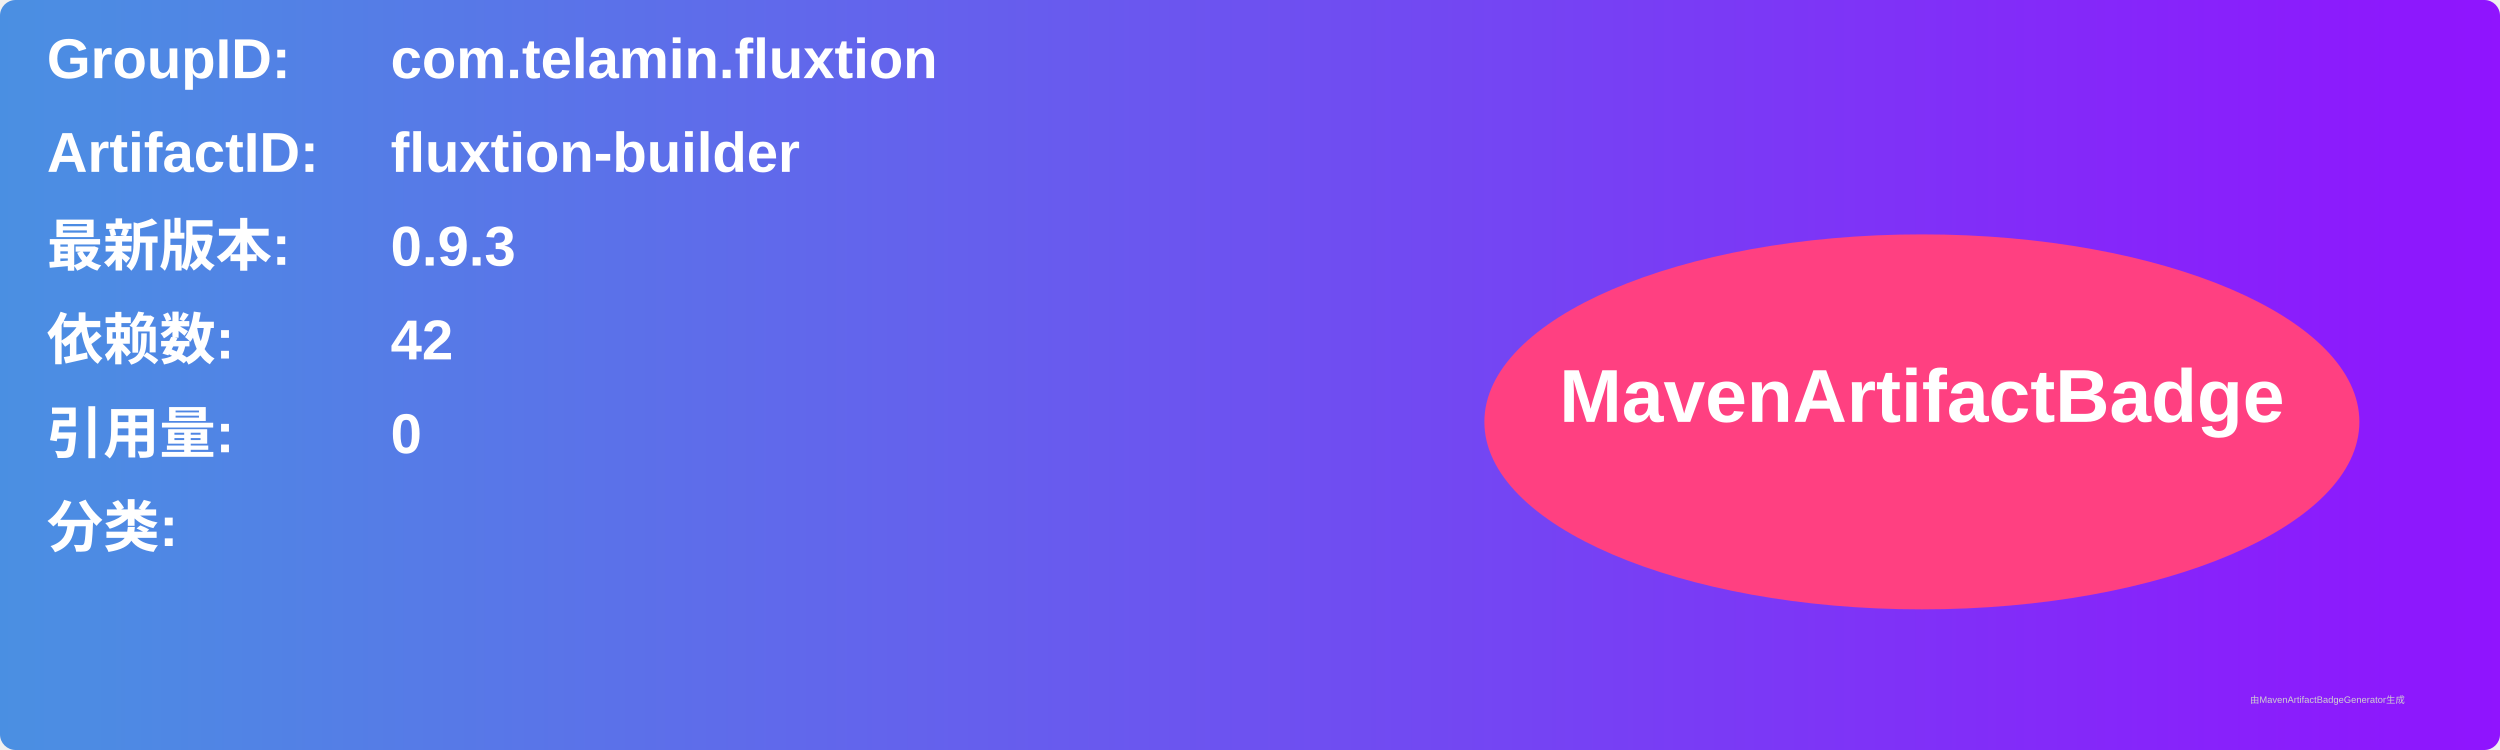
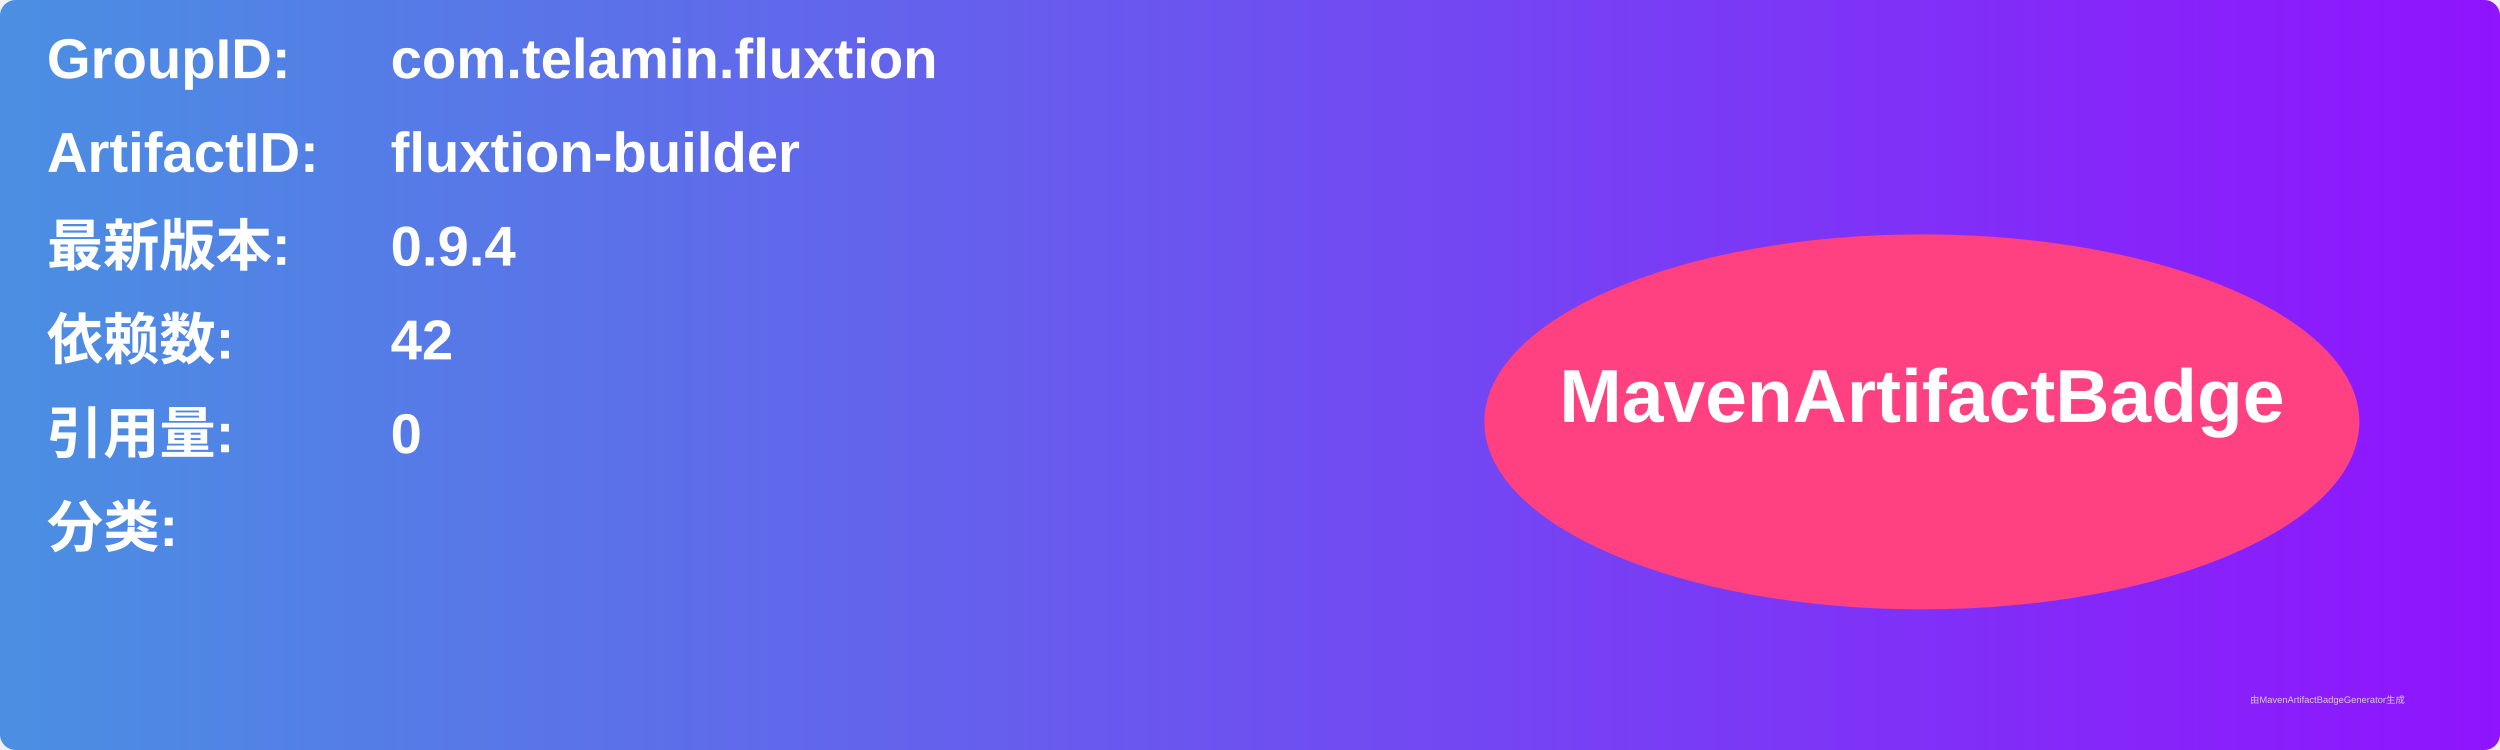
<svg xmlns="http://www.w3.org/2000/svg" width="800" height="240" viewBox="0 0 800 240">
  <linearGradient id="grad" x1="0%" y1="0%" x2="100%" y2="0%">
    <stop offset="0%" stop-color="#4a90e2" />
    <stop offset="100%" stop-color="#9013fe" />
  </linearGradient>
  <rect width="100%" height="100%" rx="5" ry="5" fill="url(#grad)" />
  <g transform="translate(15, 15)">
    <text x="0" y="10" font-family="Arial" font-size="18" fill="white" font-weight="bold" width="260">GroupID:</text>
    <text x="110" y="10" font-family="Arial" font-size="18" fill="white" font-weight="bold" width="460">com.telamin.fluxtion</text>
    <text x="0" y="40" font-family="Arial" font-size="18" fill="white" font-weight="bold" width="260">ArtifactID:</text>
    <text x="110" y="40" font-family="Arial" font-size="18" fill="white" font-weight="bold" width="460">fluxtion-builder</text>
    <text x="0" y="70" font-family="Arial" font-size="18" fill="white" font-weight="bold">最新版本:</text>
    <text x="110" y="70" font-family="Arial" font-size="18" fill="white" font-weight="bold">
-       <tspan font-weight="bold">0.9.3</tspan>
+       <tspan font-weight="bold">0.9.4</tspan>
    </text>
    <text x="0" y="100" font-family="Arial" font-size="18" fill="white" font-weight="bold">依赖数: </text>
    <text x="110" y="100" font-family="Arial" font-size="18" fill="white">
      <tspan font-weight="bold">42</tspan>
    </text>
    <text x="0" y="130" font-family="Arial" font-size="18" fill="white" font-weight="bold">引用量: </text>
    <text x="110" y="130" font-family="Arial" font-size="18" fill="white">
      <tspan font-weight="bold">0</tspan>
    </text>
    <text x="0" y="160" font-family="Arial" font-size="18" fill="white" font-weight="bold">分类:</text>
    <text x="10" y="190" font-family="Arial" font-size="10" fill="white">
      <tspan font-weight="bold" />
    </text>
    <ellipse cx="600" cy="120" rx="140" ry="60" fill="#ff4081" />
    <text x="600" y="120" text-anchor="middle" font-family="Arial" font-size="24" fill="white" font-weight="bold">MavenArtifactBadge</text>
  </g>
  <text x="720" y="225" font-family="Arial" font-size="3" fill="#d0d0d0">由MavenArtifactBadgeGenerator生成</text>
</svg>
